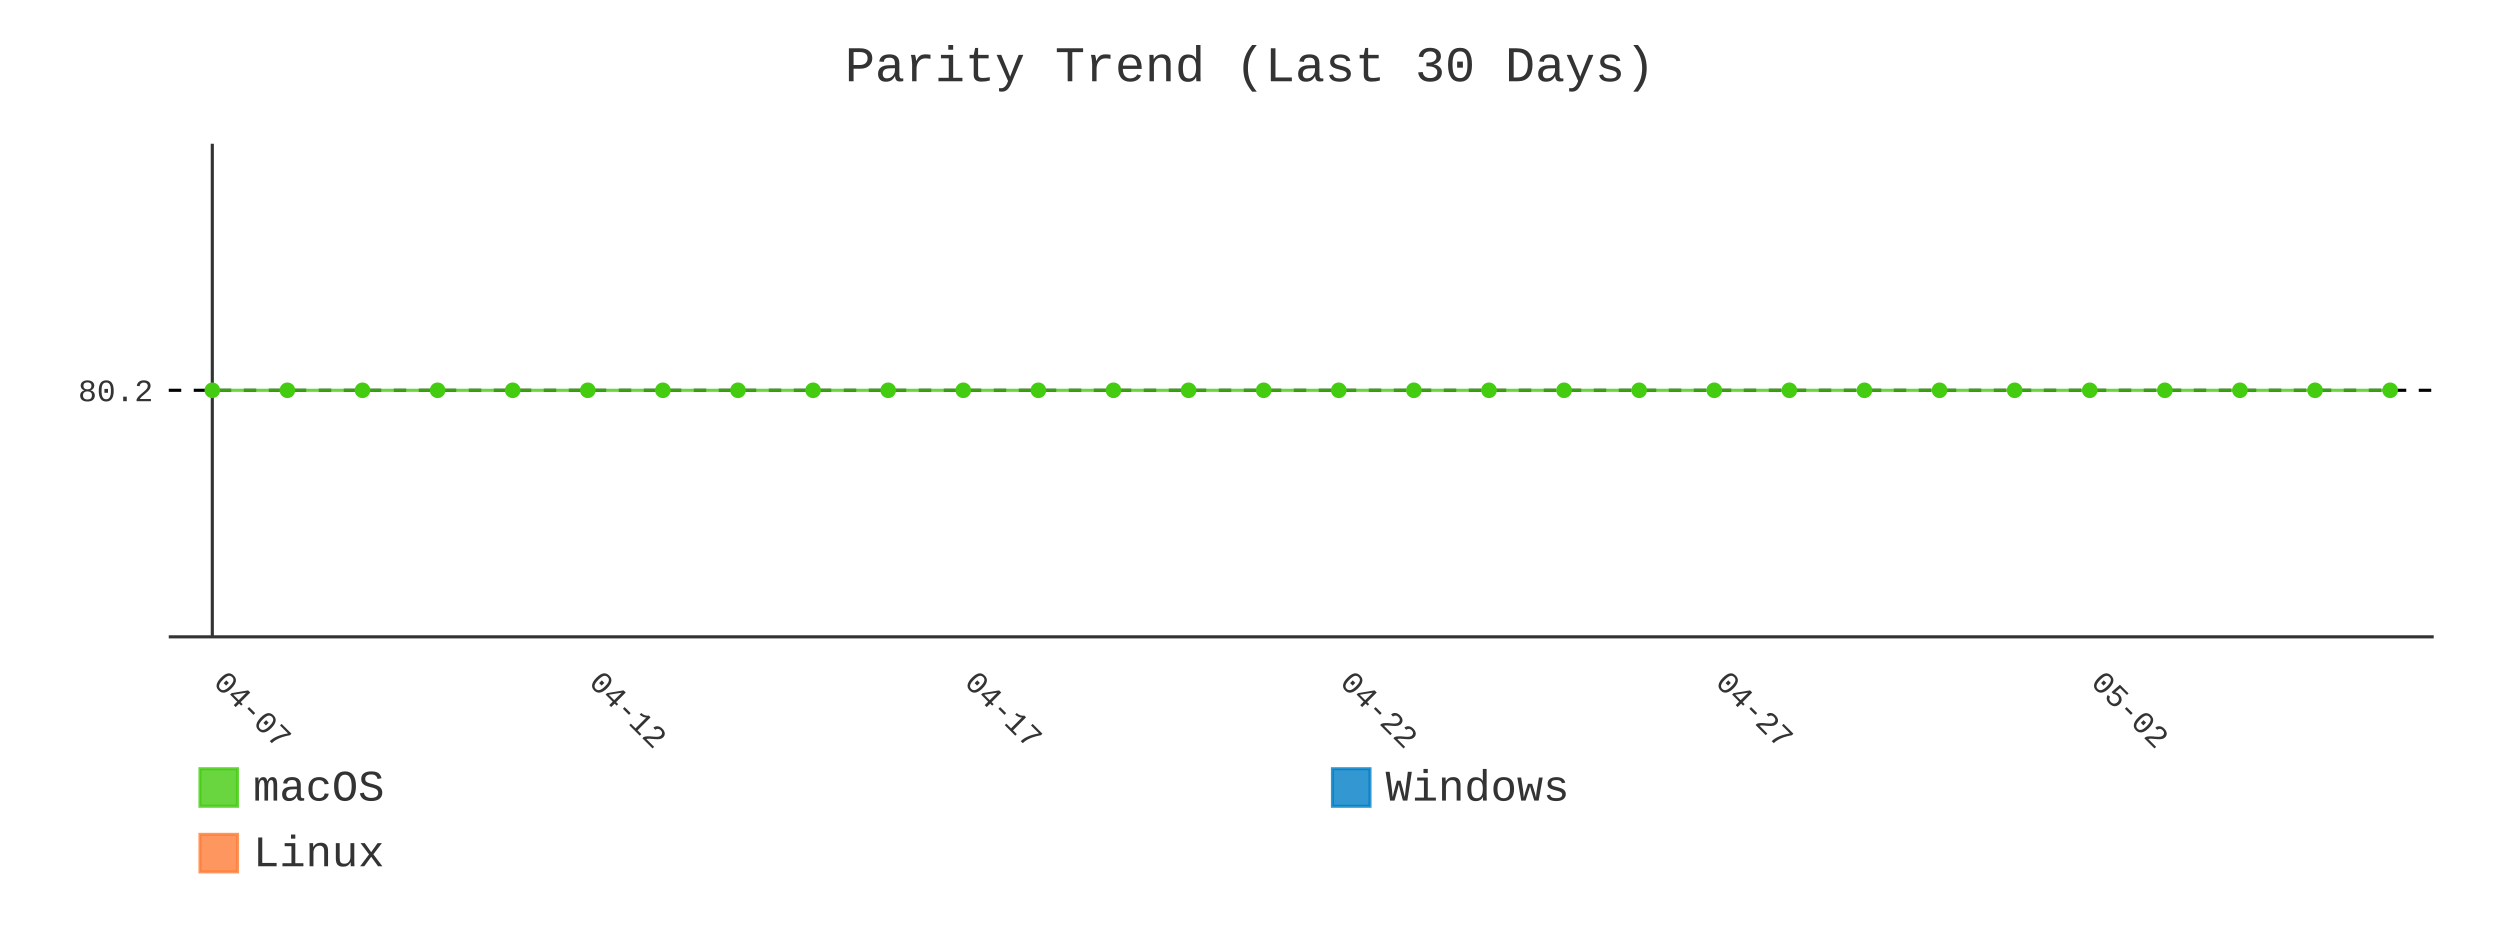
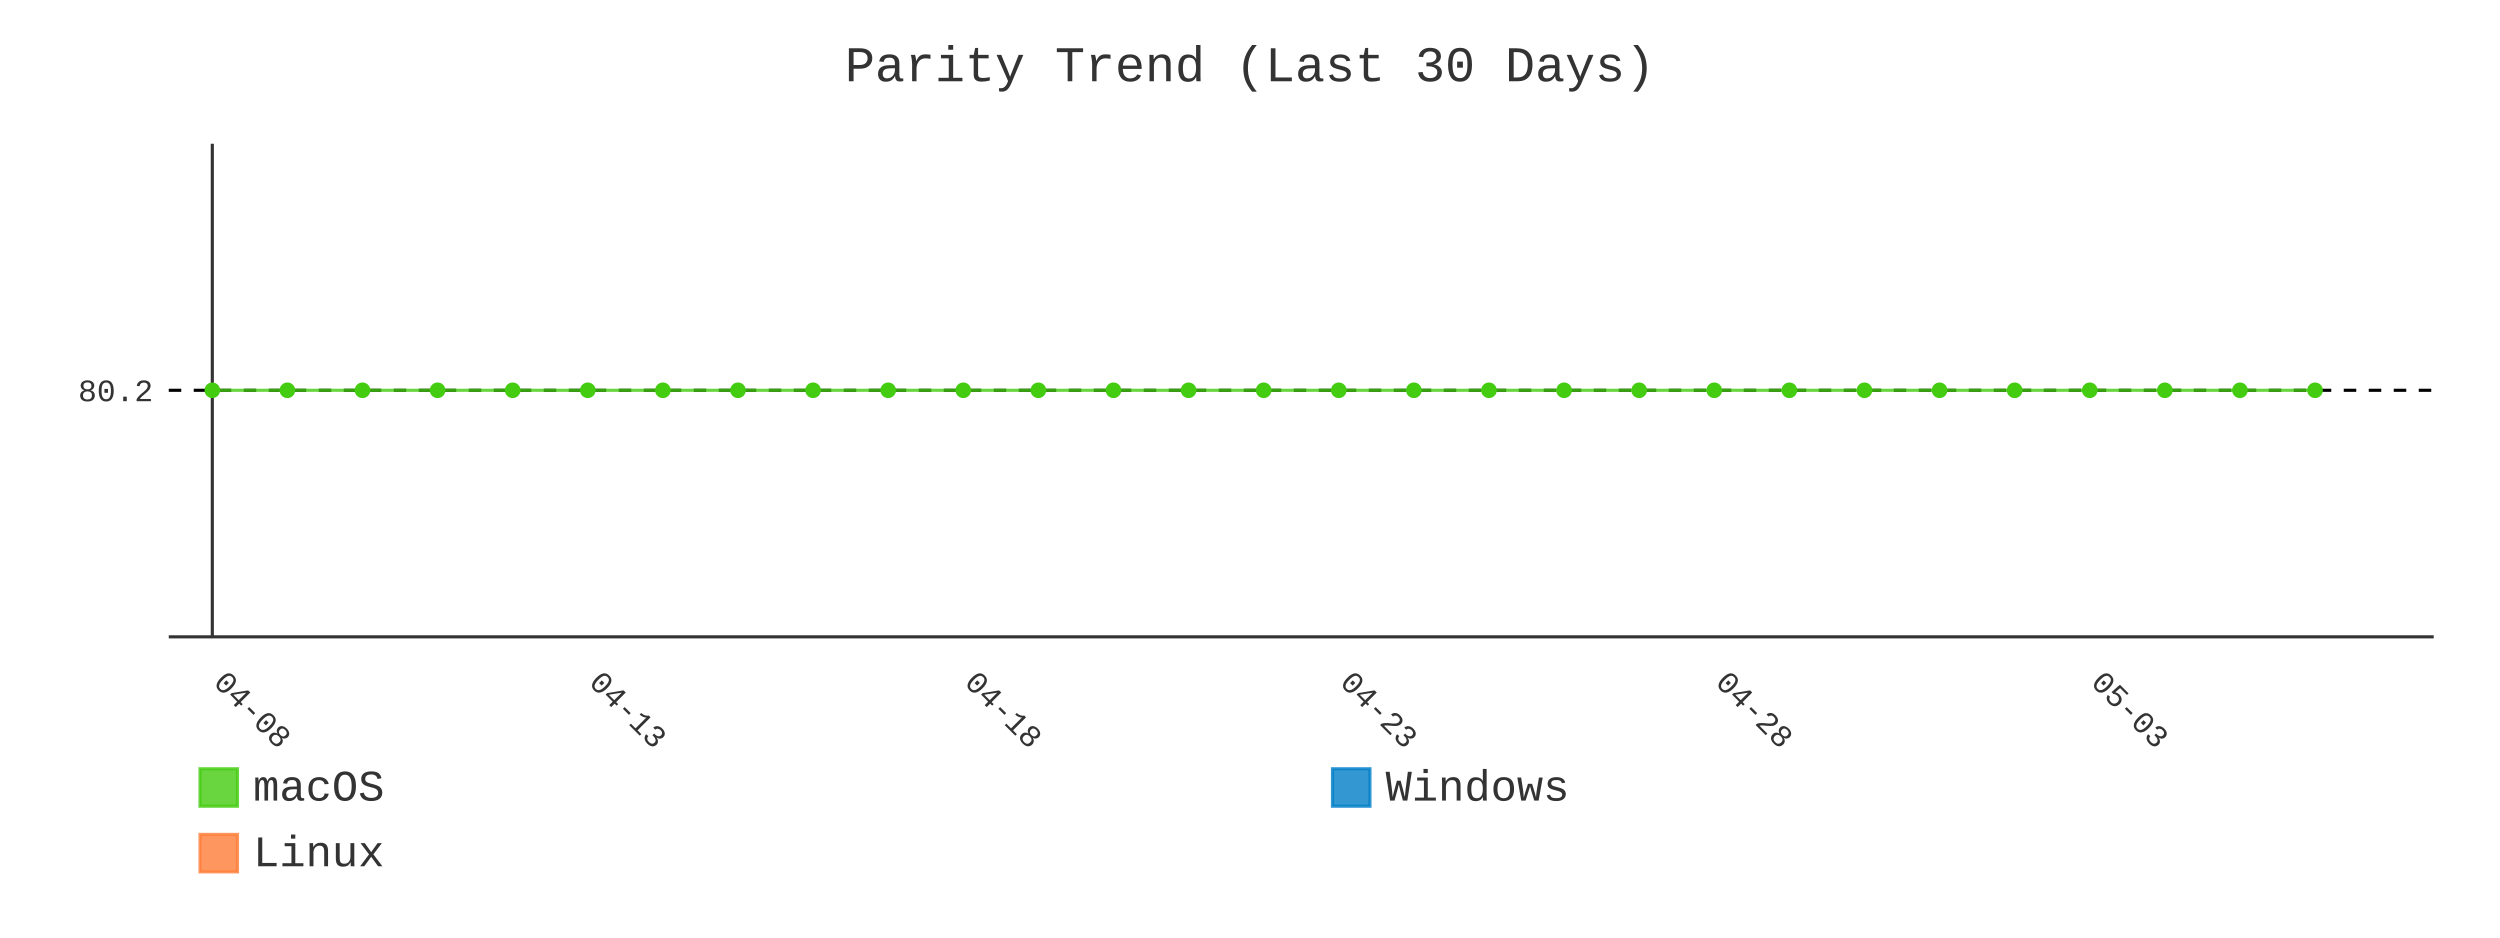
- <svg xmlns="http://www.w3.org/2000/svg" id="chart-40f83e26-4155-4a78-be42-b6e6c100d20f" class="pygal-chart" viewBox="0 0 800 300">
+ <svg xmlns="http://www.w3.org/2000/svg" id="chart-68988907-6eb2-4022-b0a5-26dddbd9741e" class="pygal-chart" viewBox="0 0 800 300">
  <defs>
-     <style type="text/css">#chart-40f83e26-4155-4a78-be42-b6e6c100d20f{-webkit-user-select:none;-webkit-font-smoothing:antialiased;font-family:Consolas,"Liberation Mono",Menlo,Courier,monospace}#chart-40f83e26-4155-4a78-be42-b6e6c100d20f .title{font-family:Consolas,"Liberation Mono",Menlo,Courier,monospace;font-size:16px}#chart-40f83e26-4155-4a78-be42-b6e6c100d20f .legends .legend text{font-family:Consolas,"Liberation Mono",Menlo,Courier,monospace;font-size:14px}#chart-40f83e26-4155-4a78-be42-b6e6c100d20f .axis text{font-family:Consolas,"Liberation Mono",Menlo,Courier,monospace;font-size:10px}#chart-40f83e26-4155-4a78-be42-b6e6c100d20f .axis text.major{font-family:Consolas,"Liberation Mono",Menlo,Courier,monospace;font-size:10px}#chart-40f83e26-4155-4a78-be42-b6e6c100d20f .text-overlay text.value{font-family:Consolas,"Liberation Mono",Menlo,Courier,monospace;font-size:16px}#chart-40f83e26-4155-4a78-be42-b6e6c100d20f .text-overlay text.label{font-family:Consolas,"Liberation Mono",Menlo,Courier,monospace;font-size:10px}#chart-40f83e26-4155-4a78-be42-b6e6c100d20f .tooltip{font-family:Consolas,"Liberation Mono",Menlo,Courier,monospace;font-size:14px}#chart-40f83e26-4155-4a78-be42-b6e6c100d20f text.no_data{font-family:Consolas,"Liberation Mono",Menlo,Courier,monospace;font-size:64px}
- #chart-40f83e26-4155-4a78-be42-b6e6c100d20f{background-color:transparent}#chart-40f83e26-4155-4a78-be42-b6e6c100d20f path,#chart-40f83e26-4155-4a78-be42-b6e6c100d20f line,#chart-40f83e26-4155-4a78-be42-b6e6c100d20f rect,#chart-40f83e26-4155-4a78-be42-b6e6c100d20f circle{-webkit-transition:400ms;-moz-transition:400ms;transition:400ms}#chart-40f83e26-4155-4a78-be42-b6e6c100d20f .graph &gt; .background{fill:transparent}#chart-40f83e26-4155-4a78-be42-b6e6c100d20f .plot &gt; .background{fill:transparent}#chart-40f83e26-4155-4a78-be42-b6e6c100d20f .graph{fill:#333}#chart-40f83e26-4155-4a78-be42-b6e6c100d20f text.no_data{fill:#333}#chart-40f83e26-4155-4a78-be42-b6e6c100d20f .title{fill:#333}#chart-40f83e26-4155-4a78-be42-b6e6c100d20f .legends .legend text{fill:#333}#chart-40f83e26-4155-4a78-be42-b6e6c100d20f .legends .legend:hover text{fill:#333}#chart-40f83e26-4155-4a78-be42-b6e6c100d20f .axis .line{stroke:#333}#chart-40f83e26-4155-4a78-be42-b6e6c100d20f .axis .guide.line{stroke:#666}#chart-40f83e26-4155-4a78-be42-b6e6c100d20f .axis .major.line{stroke:#333}#chart-40f83e26-4155-4a78-be42-b6e6c100d20f .axis text.major{fill:#333}#chart-40f83e26-4155-4a78-be42-b6e6c100d20f .axis.y .guides:hover .guide.line,#chart-40f83e26-4155-4a78-be42-b6e6c100d20f .line-graph .axis.x .guides:hover .guide.line,#chart-40f83e26-4155-4a78-be42-b6e6c100d20f .stackedline-graph .axis.x .guides:hover .guide.line,#chart-40f83e26-4155-4a78-be42-b6e6c100d20f .xy-graph .axis.x .guides:hover .guide.line{stroke:#333}#chart-40f83e26-4155-4a78-be42-b6e6c100d20f .axis .guides:hover text{fill:#333}#chart-40f83e26-4155-4a78-be42-b6e6c100d20f .reactive{fill-opacity:.8;stroke-opacity:.8;stroke-width:1}#chart-40f83e26-4155-4a78-be42-b6e6c100d20f .ci{stroke:#333}#chart-40f83e26-4155-4a78-be42-b6e6c100d20f .reactive.active,#chart-40f83e26-4155-4a78-be42-b6e6c100d20f .active .reactive{fill-opacity:.9;stroke-opacity:.9;stroke-width:4}#chart-40f83e26-4155-4a78-be42-b6e6c100d20f .ci .reactive.active{stroke-width:1.5}#chart-40f83e26-4155-4a78-be42-b6e6c100d20f .series text{fill:#333}#chart-40f83e26-4155-4a78-be42-b6e6c100d20f .tooltip rect{fill:transparent;stroke:#333;-webkit-transition:opacity 400ms;-moz-transition:opacity 400ms;transition:opacity 400ms}#chart-40f83e26-4155-4a78-be42-b6e6c100d20f .tooltip .label{fill:#333}#chart-40f83e26-4155-4a78-be42-b6e6c100d20f .tooltip .label{fill:#333}#chart-40f83e26-4155-4a78-be42-b6e6c100d20f .tooltip .legend{font-size:.8em;fill:#666}#chart-40f83e26-4155-4a78-be42-b6e6c100d20f .tooltip .x_label{font-size:.6em;fill:#333}#chart-40f83e26-4155-4a78-be42-b6e6c100d20f .tooltip .xlink{font-size:.5em;text-decoration:underline}#chart-40f83e26-4155-4a78-be42-b6e6c100d20f .tooltip .value{font-size:1.5em}#chart-40f83e26-4155-4a78-be42-b6e6c100d20f .bound{font-size:.5em}#chart-40f83e26-4155-4a78-be42-b6e6c100d20f .max-value{font-size:.75em;fill:#666}#chart-40f83e26-4155-4a78-be42-b6e6c100d20f .map-element{fill:transparent;stroke:#666 !important}#chart-40f83e26-4155-4a78-be42-b6e6c100d20f .map-element .reactive{fill-opacity:inherit;stroke-opacity:inherit}#chart-40f83e26-4155-4a78-be42-b6e6c100d20f .color-0,#chart-40f83e26-4155-4a78-be42-b6e6c100d20f .color-0 a:visited{stroke:#4c1;fill:#4c1}#chart-40f83e26-4155-4a78-be42-b6e6c100d20f .color-1,#chart-40f83e26-4155-4a78-be42-b6e6c100d20f .color-1 a:visited{stroke:#007ec6;fill:#007ec6}#chart-40f83e26-4155-4a78-be42-b6e6c100d20f .color-2,#chart-40f83e26-4155-4a78-be42-b6e6c100d20f .color-2 a:visited{stroke:#fe7d37;fill:#fe7d37}#chart-40f83e26-4155-4a78-be42-b6e6c100d20f .text-overlay .color-0 text{fill:black}#chart-40f83e26-4155-4a78-be42-b6e6c100d20f .text-overlay .color-1 text{fill:black}#chart-40f83e26-4155-4a78-be42-b6e6c100d20f .text-overlay .color-2 text{fill:black}#chart-40f83e26-4155-4a78-be42-b6e6c100d20f .series{stroke-width:2}#chart-40f83e26-4155-4a78-be42-b6e6c100d20f .series.serie-0{stroke-width:2}#chart-40f83e26-4155-4a78-be42-b6e6c100d20f .series.serie-1{stroke-width:2}#chart-40f83e26-4155-4a78-be42-b6e6c100d20f .series.serie-2{stroke-width:2}
- #chart-40f83e26-4155-4a78-be42-b6e6c100d20f text.no_data{text-anchor:middle}#chart-40f83e26-4155-4a78-be42-b6e6c100d20f .guide.line{fill:none}#chart-40f83e26-4155-4a78-be42-b6e6c100d20f .centered{text-anchor:middle}#chart-40f83e26-4155-4a78-be42-b6e6c100d20f .title{text-anchor:middle}#chart-40f83e26-4155-4a78-be42-b6e6c100d20f .legends .legend text{fill-opacity:1}#chart-40f83e26-4155-4a78-be42-b6e6c100d20f .axis.x text{text-anchor:middle}#chart-40f83e26-4155-4a78-be42-b6e6c100d20f .axis.x:not(.web) text[transform]{text-anchor:start}#chart-40f83e26-4155-4a78-be42-b6e6c100d20f .axis.x:not(.web) text[transform].backwards{text-anchor:end}#chart-40f83e26-4155-4a78-be42-b6e6c100d20f .axis.y text{text-anchor:end}#chart-40f83e26-4155-4a78-be42-b6e6c100d20f .axis.y text[transform].backwards{text-anchor:start}#chart-40f83e26-4155-4a78-be42-b6e6c100d20f .axis.y2 text{text-anchor:start}#chart-40f83e26-4155-4a78-be42-b6e6c100d20f .axis.y2 text[transform].backwards{text-anchor:end}#chart-40f83e26-4155-4a78-be42-b6e6c100d20f .axis .guide.line{stroke-dasharray:4,4;stroke:black}#chart-40f83e26-4155-4a78-be42-b6e6c100d20f .axis .major.guide.line{stroke-dasharray:6,6;stroke:black}#chart-40f83e26-4155-4a78-be42-b6e6c100d20f .horizontal .axis.y .guide.line,#chart-40f83e26-4155-4a78-be42-b6e6c100d20f .horizontal .axis.y2 .guide.line,#chart-40f83e26-4155-4a78-be42-b6e6c100d20f .vertical .axis.x .guide.line{opacity:0}#chart-40f83e26-4155-4a78-be42-b6e6c100d20f .horizontal .axis.always_show .guide.line,#chart-40f83e26-4155-4a78-be42-b6e6c100d20f .vertical .axis.always_show .guide.line{opacity:1 !important}#chart-40f83e26-4155-4a78-be42-b6e6c100d20f .axis.y .guides:hover .guide.line,#chart-40f83e26-4155-4a78-be42-b6e6c100d20f .axis.y2 .guides:hover .guide.line,#chart-40f83e26-4155-4a78-be42-b6e6c100d20f .axis.x .guides:hover .guide.line{opacity:1}#chart-40f83e26-4155-4a78-be42-b6e6c100d20f .axis .guides:hover text{opacity:1}#chart-40f83e26-4155-4a78-be42-b6e6c100d20f .nofill{fill:none}#chart-40f83e26-4155-4a78-be42-b6e6c100d20f .subtle-fill{fill-opacity:.2}#chart-40f83e26-4155-4a78-be42-b6e6c100d20f .dot{stroke-width:1px;fill-opacity:1;stroke-opacity:1}#chart-40f83e26-4155-4a78-be42-b6e6c100d20f .dot.active{stroke-width:5px}#chart-40f83e26-4155-4a78-be42-b6e6c100d20f .dot.negative{fill:transparent}#chart-40f83e26-4155-4a78-be42-b6e6c100d20f text,#chart-40f83e26-4155-4a78-be42-b6e6c100d20f tspan{stroke:none !important}#chart-40f83e26-4155-4a78-be42-b6e6c100d20f .series text.active{opacity:1}#chart-40f83e26-4155-4a78-be42-b6e6c100d20f .tooltip rect{fill-opacity:.95;stroke-width:.5}#chart-40f83e26-4155-4a78-be42-b6e6c100d20f .tooltip text{fill-opacity:1}#chart-40f83e26-4155-4a78-be42-b6e6c100d20f .showable{visibility:hidden}#chart-40f83e26-4155-4a78-be42-b6e6c100d20f .showable.shown{visibility:visible}#chart-40f83e26-4155-4a78-be42-b6e6c100d20f .gauge-background{fill:rgba(229,229,229,1);stroke:none}#chart-40f83e26-4155-4a78-be42-b6e6c100d20f .bg-lines{stroke:transparent;stroke-width:2px}</style>
+     <style type="text/css">#chart-68988907-6eb2-4022-b0a5-26dddbd9741e{-webkit-user-select:none;-webkit-font-smoothing:antialiased;font-family:Consolas,"Liberation Mono",Menlo,Courier,monospace}#chart-68988907-6eb2-4022-b0a5-26dddbd9741e .title{font-family:Consolas,"Liberation Mono",Menlo,Courier,monospace;font-size:16px}#chart-68988907-6eb2-4022-b0a5-26dddbd9741e .legends .legend text{font-family:Consolas,"Liberation Mono",Menlo,Courier,monospace;font-size:14px}#chart-68988907-6eb2-4022-b0a5-26dddbd9741e .axis text{font-family:Consolas,"Liberation Mono",Menlo,Courier,monospace;font-size:10px}#chart-68988907-6eb2-4022-b0a5-26dddbd9741e .axis text.major{font-family:Consolas,"Liberation Mono",Menlo,Courier,monospace;font-size:10px}#chart-68988907-6eb2-4022-b0a5-26dddbd9741e .text-overlay text.value{font-family:Consolas,"Liberation Mono",Menlo,Courier,monospace;font-size:16px}#chart-68988907-6eb2-4022-b0a5-26dddbd9741e .text-overlay text.label{font-family:Consolas,"Liberation Mono",Menlo,Courier,monospace;font-size:10px}#chart-68988907-6eb2-4022-b0a5-26dddbd9741e .tooltip{font-family:Consolas,"Liberation Mono",Menlo,Courier,monospace;font-size:14px}#chart-68988907-6eb2-4022-b0a5-26dddbd9741e text.no_data{font-family:Consolas,"Liberation Mono",Menlo,Courier,monospace;font-size:64px}
+ #chart-68988907-6eb2-4022-b0a5-26dddbd9741e{background-color:transparent}#chart-68988907-6eb2-4022-b0a5-26dddbd9741e path,#chart-68988907-6eb2-4022-b0a5-26dddbd9741e line,#chart-68988907-6eb2-4022-b0a5-26dddbd9741e rect,#chart-68988907-6eb2-4022-b0a5-26dddbd9741e circle{-webkit-transition:400ms;-moz-transition:400ms;transition:400ms}#chart-68988907-6eb2-4022-b0a5-26dddbd9741e .graph &gt; .background{fill:transparent}#chart-68988907-6eb2-4022-b0a5-26dddbd9741e .plot &gt; .background{fill:transparent}#chart-68988907-6eb2-4022-b0a5-26dddbd9741e .graph{fill:#333}#chart-68988907-6eb2-4022-b0a5-26dddbd9741e text.no_data{fill:#333}#chart-68988907-6eb2-4022-b0a5-26dddbd9741e .title{fill:#333}#chart-68988907-6eb2-4022-b0a5-26dddbd9741e .legends .legend text{fill:#333}#chart-68988907-6eb2-4022-b0a5-26dddbd9741e .legends .legend:hover text{fill:#333}#chart-68988907-6eb2-4022-b0a5-26dddbd9741e .axis .line{stroke:#333}#chart-68988907-6eb2-4022-b0a5-26dddbd9741e .axis .guide.line{stroke:#666}#chart-68988907-6eb2-4022-b0a5-26dddbd9741e .axis .major.line{stroke:#333}#chart-68988907-6eb2-4022-b0a5-26dddbd9741e .axis text.major{fill:#333}#chart-68988907-6eb2-4022-b0a5-26dddbd9741e .axis.y .guides:hover .guide.line,#chart-68988907-6eb2-4022-b0a5-26dddbd9741e .line-graph .axis.x .guides:hover .guide.line,#chart-68988907-6eb2-4022-b0a5-26dddbd9741e .stackedline-graph .axis.x .guides:hover .guide.line,#chart-68988907-6eb2-4022-b0a5-26dddbd9741e .xy-graph .axis.x .guides:hover .guide.line{stroke:#333}#chart-68988907-6eb2-4022-b0a5-26dddbd9741e .axis .guides:hover text{fill:#333}#chart-68988907-6eb2-4022-b0a5-26dddbd9741e .reactive{fill-opacity:.8;stroke-opacity:.8;stroke-width:1}#chart-68988907-6eb2-4022-b0a5-26dddbd9741e .ci{stroke:#333}#chart-68988907-6eb2-4022-b0a5-26dddbd9741e .reactive.active,#chart-68988907-6eb2-4022-b0a5-26dddbd9741e .active .reactive{fill-opacity:.9;stroke-opacity:.9;stroke-width:4}#chart-68988907-6eb2-4022-b0a5-26dddbd9741e .ci .reactive.active{stroke-width:1.5}#chart-68988907-6eb2-4022-b0a5-26dddbd9741e .series text{fill:#333}#chart-68988907-6eb2-4022-b0a5-26dddbd9741e .tooltip rect{fill:transparent;stroke:#333;-webkit-transition:opacity 400ms;-moz-transition:opacity 400ms;transition:opacity 400ms}#chart-68988907-6eb2-4022-b0a5-26dddbd9741e .tooltip .label{fill:#333}#chart-68988907-6eb2-4022-b0a5-26dddbd9741e .tooltip .label{fill:#333}#chart-68988907-6eb2-4022-b0a5-26dddbd9741e .tooltip .legend{font-size:.8em;fill:#666}#chart-68988907-6eb2-4022-b0a5-26dddbd9741e .tooltip .x_label{font-size:.6em;fill:#333}#chart-68988907-6eb2-4022-b0a5-26dddbd9741e .tooltip .xlink{font-size:.5em;text-decoration:underline}#chart-68988907-6eb2-4022-b0a5-26dddbd9741e .tooltip .value{font-size:1.5em}#chart-68988907-6eb2-4022-b0a5-26dddbd9741e .bound{font-size:.5em}#chart-68988907-6eb2-4022-b0a5-26dddbd9741e .max-value{font-size:.75em;fill:#666}#chart-68988907-6eb2-4022-b0a5-26dddbd9741e .map-element{fill:transparent;stroke:#666 !important}#chart-68988907-6eb2-4022-b0a5-26dddbd9741e .map-element .reactive{fill-opacity:inherit;stroke-opacity:inherit}#chart-68988907-6eb2-4022-b0a5-26dddbd9741e .color-0,#chart-68988907-6eb2-4022-b0a5-26dddbd9741e .color-0 a:visited{stroke:#4c1;fill:#4c1}#chart-68988907-6eb2-4022-b0a5-26dddbd9741e .color-1,#chart-68988907-6eb2-4022-b0a5-26dddbd9741e .color-1 a:visited{stroke:#007ec6;fill:#007ec6}#chart-68988907-6eb2-4022-b0a5-26dddbd9741e .color-2,#chart-68988907-6eb2-4022-b0a5-26dddbd9741e .color-2 a:visited{stroke:#fe7d37;fill:#fe7d37}#chart-68988907-6eb2-4022-b0a5-26dddbd9741e .text-overlay .color-0 text{fill:black}#chart-68988907-6eb2-4022-b0a5-26dddbd9741e .text-overlay .color-1 text{fill:black}#chart-68988907-6eb2-4022-b0a5-26dddbd9741e .text-overlay .color-2 text{fill:black}#chart-68988907-6eb2-4022-b0a5-26dddbd9741e .series{stroke-width:2}#chart-68988907-6eb2-4022-b0a5-26dddbd9741e .series.serie-0{stroke-width:2}#chart-68988907-6eb2-4022-b0a5-26dddbd9741e .series.serie-1{stroke-width:2}#chart-68988907-6eb2-4022-b0a5-26dddbd9741e .series.serie-2{stroke-width:2}
+ #chart-68988907-6eb2-4022-b0a5-26dddbd9741e text.no_data{text-anchor:middle}#chart-68988907-6eb2-4022-b0a5-26dddbd9741e .guide.line{fill:none}#chart-68988907-6eb2-4022-b0a5-26dddbd9741e .centered{text-anchor:middle}#chart-68988907-6eb2-4022-b0a5-26dddbd9741e .title{text-anchor:middle}#chart-68988907-6eb2-4022-b0a5-26dddbd9741e .legends .legend text{fill-opacity:1}#chart-68988907-6eb2-4022-b0a5-26dddbd9741e .axis.x text{text-anchor:middle}#chart-68988907-6eb2-4022-b0a5-26dddbd9741e .axis.x:not(.web) text[transform]{text-anchor:start}#chart-68988907-6eb2-4022-b0a5-26dddbd9741e .axis.x:not(.web) text[transform].backwards{text-anchor:end}#chart-68988907-6eb2-4022-b0a5-26dddbd9741e .axis.y text{text-anchor:end}#chart-68988907-6eb2-4022-b0a5-26dddbd9741e .axis.y text[transform].backwards{text-anchor:start}#chart-68988907-6eb2-4022-b0a5-26dddbd9741e .axis.y2 text{text-anchor:start}#chart-68988907-6eb2-4022-b0a5-26dddbd9741e .axis.y2 text[transform].backwards{text-anchor:end}#chart-68988907-6eb2-4022-b0a5-26dddbd9741e .axis .guide.line{stroke-dasharray:4,4;stroke:black}#chart-68988907-6eb2-4022-b0a5-26dddbd9741e .axis .major.guide.line{stroke-dasharray:6,6;stroke:black}#chart-68988907-6eb2-4022-b0a5-26dddbd9741e .horizontal .axis.y .guide.line,#chart-68988907-6eb2-4022-b0a5-26dddbd9741e .horizontal .axis.y2 .guide.line,#chart-68988907-6eb2-4022-b0a5-26dddbd9741e .vertical .axis.x .guide.line{opacity:0}#chart-68988907-6eb2-4022-b0a5-26dddbd9741e .horizontal .axis.always_show .guide.line,#chart-68988907-6eb2-4022-b0a5-26dddbd9741e .vertical .axis.always_show .guide.line{opacity:1 !important}#chart-68988907-6eb2-4022-b0a5-26dddbd9741e .axis.y .guides:hover .guide.line,#chart-68988907-6eb2-4022-b0a5-26dddbd9741e .axis.y2 .guides:hover .guide.line,#chart-68988907-6eb2-4022-b0a5-26dddbd9741e .axis.x .guides:hover .guide.line{opacity:1}#chart-68988907-6eb2-4022-b0a5-26dddbd9741e .axis .guides:hover text{opacity:1}#chart-68988907-6eb2-4022-b0a5-26dddbd9741e .nofill{fill:none}#chart-68988907-6eb2-4022-b0a5-26dddbd9741e .subtle-fill{fill-opacity:.2}#chart-68988907-6eb2-4022-b0a5-26dddbd9741e .dot{stroke-width:1px;fill-opacity:1;stroke-opacity:1}#chart-68988907-6eb2-4022-b0a5-26dddbd9741e .dot.active{stroke-width:5px}#chart-68988907-6eb2-4022-b0a5-26dddbd9741e .dot.negative{fill:transparent}#chart-68988907-6eb2-4022-b0a5-26dddbd9741e text,#chart-68988907-6eb2-4022-b0a5-26dddbd9741e tspan{stroke:none !important}#chart-68988907-6eb2-4022-b0a5-26dddbd9741e .series text.active{opacity:1}#chart-68988907-6eb2-4022-b0a5-26dddbd9741e .tooltip rect{fill-opacity:.95;stroke-width:.5}#chart-68988907-6eb2-4022-b0a5-26dddbd9741e .tooltip text{fill-opacity:1}#chart-68988907-6eb2-4022-b0a5-26dddbd9741e .showable{visibility:hidden}#chart-68988907-6eb2-4022-b0a5-26dddbd9741e .showable.shown{visibility:visible}#chart-68988907-6eb2-4022-b0a5-26dddbd9741e .gauge-background{fill:rgba(229,229,229,1);stroke:none}#chart-68988907-6eb2-4022-b0a5-26dddbd9741e .bg-lines{stroke:transparent;stroke-width:2px}</style>
  </defs>
  <g class="graph line-graph vertical">
    <rect x="0" y="0" width="800" height="300" class="background" />
    <g transform="translate(54, 46)" class="plot">
      <rect x="0" y="0" width="724.787" height="157.787" class="background" />
      <g class="axis y always_show">
        <path d="M0 157.787 h724.787" class="line" />
        <g class="guides">
          <path d="M0 78.893 h724.787" class="guide line" />
          <text x="-5" y="82.393" class="">80.2</text>
        </g>
      </g>
      <g class="axis x">
        <g class="guides">
          <path d="M13.938 0 v157.787" class="major line" />
-           <text x="13.938" y="172.787" class="major" transform="rotate(45 13.93821 172.7868)">04-07</text>
+           <text x="13.938" y="172.787" class="major" transform="rotate(45 13.93821 172.7868)">04-08</text>
        </g>
        <g class="guides">
          <path d="M134.095 0 v157.787" class="major guide line" />
-           <text x="134.095" y="172.787" class="major" transform="rotate(45 134.0952 172.7868)">04-12</text>
+           <text x="134.095" y="172.787" class="major" transform="rotate(45 134.0952 172.7868)">04-13</text>
        </g>
        <g class="guides">
          <path d="M254.252 0 v157.787" class="major guide line" />
-           <text x="254.252" y="172.787" class="major" transform="rotate(45 254.2521 172.7868)">04-17</text>
+           <text x="254.252" y="172.787" class="major" transform="rotate(45 254.2521 172.7868)">04-18</text>
        </g>
        <g class="guides">
          <path d="M374.409 0 v157.787" class="major guide line" />
-           <text x="374.409" y="172.787" class="major" transform="rotate(45 374.4091 172.7868)">04-22</text>
+           <text x="374.409" y="172.787" class="major" transform="rotate(45 374.4091 172.7868)">04-23</text>
        </g>
        <g class="guides">
          <path d="M494.566 0 v157.787" class="major guide line" />
-           <text x="494.566" y="172.787" class="major" transform="rotate(45 494.5661 172.7868)">04-27</text>
+           <text x="494.566" y="172.787" class="major" transform="rotate(45 494.5661 172.7868)">04-28</text>
        </g>
        <g class="guides">
          <path d="M614.723 0 v157.787" class="major guide line" />
-           <text x="614.723" y="172.787" class="major" transform="rotate(45 614.723 172.7868)">05-02</text>
+           <text x="614.723" y="172.787" class="major" transform="rotate(45 614.723 172.7868)">05-03</text>
        </g>
      </g>
      <g class="series serie-0 color-0">
-         <path d="M13.938 78.893 L37.97 78.893 62.001 78.893 86.032 78.893 110.064 78.893 134.095 78.893 158.127 78.893 182.158 78.893 206.189 78.893 230.221 78.893 254.252 78.893 278.284 78.893 302.315 78.893 326.346 78.893 350.378 78.893 374.409 78.893 398.44 78.893 422.472 78.893 446.503 78.893 470.535 78.893 494.566 78.893 518.597 78.893 542.629 78.893 566.66 78.893 590.692 78.893 614.723 78.893 638.754 78.893 662.786 78.893 686.817 78.893 710.849 78.893" class="line reactive nofill" />
+         <path d="M13.938 78.893 L37.97 78.893 62.001 78.893 86.032 78.893 110.064 78.893 134.095 78.893 158.127 78.893 182.158 78.893 206.189 78.893 230.221 78.893 254.252 78.893 278.284 78.893 302.315 78.893 326.346 78.893 350.378 78.893 374.409 78.893 398.44 78.893 422.472 78.893 446.503 78.893 470.535 78.893 494.566 78.893 518.597 78.893 542.629 78.893 566.66 78.893 590.692 78.893 614.723 78.893 638.754 78.893 662.786 78.893 686.817 78.893" class="line reactive nofill" />
      </g>
      <g class="series serie-1 color-1" />
      <g class="series serie-2 color-2" />
    </g>
    <g class="titles">
      <text x="400.0" y="26" class="title plot_title">Parity Trend (Last 30 Days)</text>
    </g>
    <g transform="translate(54, 46)" class="plot overlay">
      <g class="series serie-0 color-0">
        <g class="dots">
          <circle cx="13.938" cy="78.893" r="2" class="dot reactive tooltip-trigger" />
        </g>
        <g class="dots">
          <circle cx="37.97" cy="78.893" r="2" class="dot reactive tooltip-trigger" />
        </g>
        <g class="dots">
          <circle cx="62.001" cy="78.893" r="2" class="dot reactive tooltip-trigger" />
        </g>
        <g class="dots">
          <circle cx="86.032" cy="78.893" r="2" class="dot reactive tooltip-trigger" />
        </g>
        <g class="dots">
          <circle cx="110.064" cy="78.893" r="2" class="dot reactive tooltip-trigger" />
        </g>
        <g class="dots">
          <circle cx="134.095" cy="78.893" r="2" class="dot reactive tooltip-trigger" />
        </g>
        <g class="dots">
          <circle cx="158.127" cy="78.893" r="2" class="dot reactive tooltip-trigger" />
        </g>
        <g class="dots">
          <circle cx="182.158" cy="78.893" r="2" class="dot reactive tooltip-trigger" />
        </g>
        <g class="dots">
          <circle cx="206.189" cy="78.893" r="2" class="dot reactive tooltip-trigger" />
        </g>
        <g class="dots">
          <circle cx="230.221" cy="78.893" r="2" class="dot reactive tooltip-trigger" />
        </g>
        <g class="dots">
          <circle cx="254.252" cy="78.893" r="2" class="dot reactive tooltip-trigger" />
        </g>
        <g class="dots">
          <circle cx="278.284" cy="78.893" r="2" class="dot reactive tooltip-trigger" />
        </g>
        <g class="dots">
          <circle cx="302.315" cy="78.893" r="2" class="dot reactive tooltip-trigger" />
        </g>
        <g class="dots">
          <circle cx="326.346" cy="78.893" r="2" class="dot reactive tooltip-trigger" />
        </g>
        <g class="dots">
          <circle cx="350.378" cy="78.893" r="2" class="dot reactive tooltip-trigger" />
        </g>
        <g class="dots">
          <circle cx="374.409" cy="78.893" r="2" class="dot reactive tooltip-trigger" />
        </g>
        <g class="dots">
          <circle cx="398.44" cy="78.893" r="2" class="dot reactive tooltip-trigger" />
        </g>
        <g class="dots">
          <circle cx="422.472" cy="78.893" r="2" class="dot reactive tooltip-trigger" />
        </g>
        <g class="dots">
          <circle cx="446.503" cy="78.893" r="2" class="dot reactive tooltip-trigger" />
        </g>
        <g class="dots">
          <circle cx="470.535" cy="78.893" r="2" class="dot reactive tooltip-trigger" />
        </g>
        <g class="dots">
          <circle cx="494.566" cy="78.893" r="2" class="dot reactive tooltip-trigger" />
        </g>
        <g class="dots">
          <circle cx="518.597" cy="78.893" r="2" class="dot reactive tooltip-trigger" />
        </g>
        <g class="dots">
          <circle cx="542.629" cy="78.893" r="2" class="dot reactive tooltip-trigger" />
        </g>
        <g class="dots">
          <circle cx="566.66" cy="78.893" r="2" class="dot reactive tooltip-trigger" />
        </g>
        <g class="dots">
          <circle cx="590.692" cy="78.893" r="2" class="dot reactive tooltip-trigger" />
        </g>
        <g class="dots">
          <circle cx="614.723" cy="78.893" r="2" class="dot reactive tooltip-trigger" />
        </g>
        <g class="dots">
          <circle cx="638.754" cy="78.893" r="2" class="dot reactive tooltip-trigger" />
        </g>
        <g class="dots">
          <circle cx="662.786" cy="78.893" r="2" class="dot reactive tooltip-trigger" />
        </g>
        <g class="dots">
          <circle cx="686.817" cy="78.893" r="2" class="dot reactive tooltip-trigger" />
        </g>
-         <g class="dots">
-           <circle cx="710.849" cy="78.893" r="2" class="dot reactive tooltip-trigger" />
-         </g>
      </g>
      <g class="series serie-1 color-1" />
      <g class="series serie-2 color-2" />
    </g>
    <g transform="translate(54, 46)" class="plot text-overlay">
      <g class="series serie-0 color-0" />
      <g class="series serie-1 color-1" />
      <g class="series serie-2 color-2" />
    </g>
    <g transform="translate(54, 46)" class="plot tooltip-overlay">
      <g transform="translate(0 0)" style="opacity: 0" class="tooltip">
        <rect rx="0" ry="0" width="0" height="0" class="tooltip-box" />
        <g class="text" />
      </g>
    </g>
    <g transform="translate(64, 245)" class="legends">
      <g id="activate-serie-0" class="legend reactive activate-serie">
        <rect x="0.0" y="1.0" width="12" height="12" class="color-0 reactive" />
        <text x="17.0" y="11.2">macOS</text>
      </g>
      <g id="activate-serie-1" class="legend reactive activate-serie">
        <rect x="362.393" y="1.0" width="12" height="12" class="color-1 reactive" />
        <text x="379.393" y="11.2">Windows</text>
      </g>
      <g id="activate-serie-2" class="legend reactive activate-serie">
        <rect x="0.0" y="22.0" width="12" height="12" class="color-2 reactive" />
        <text x="17.0" y="32.2">Linux</text>
      </g>
    </g>
  </g>
</svg>
